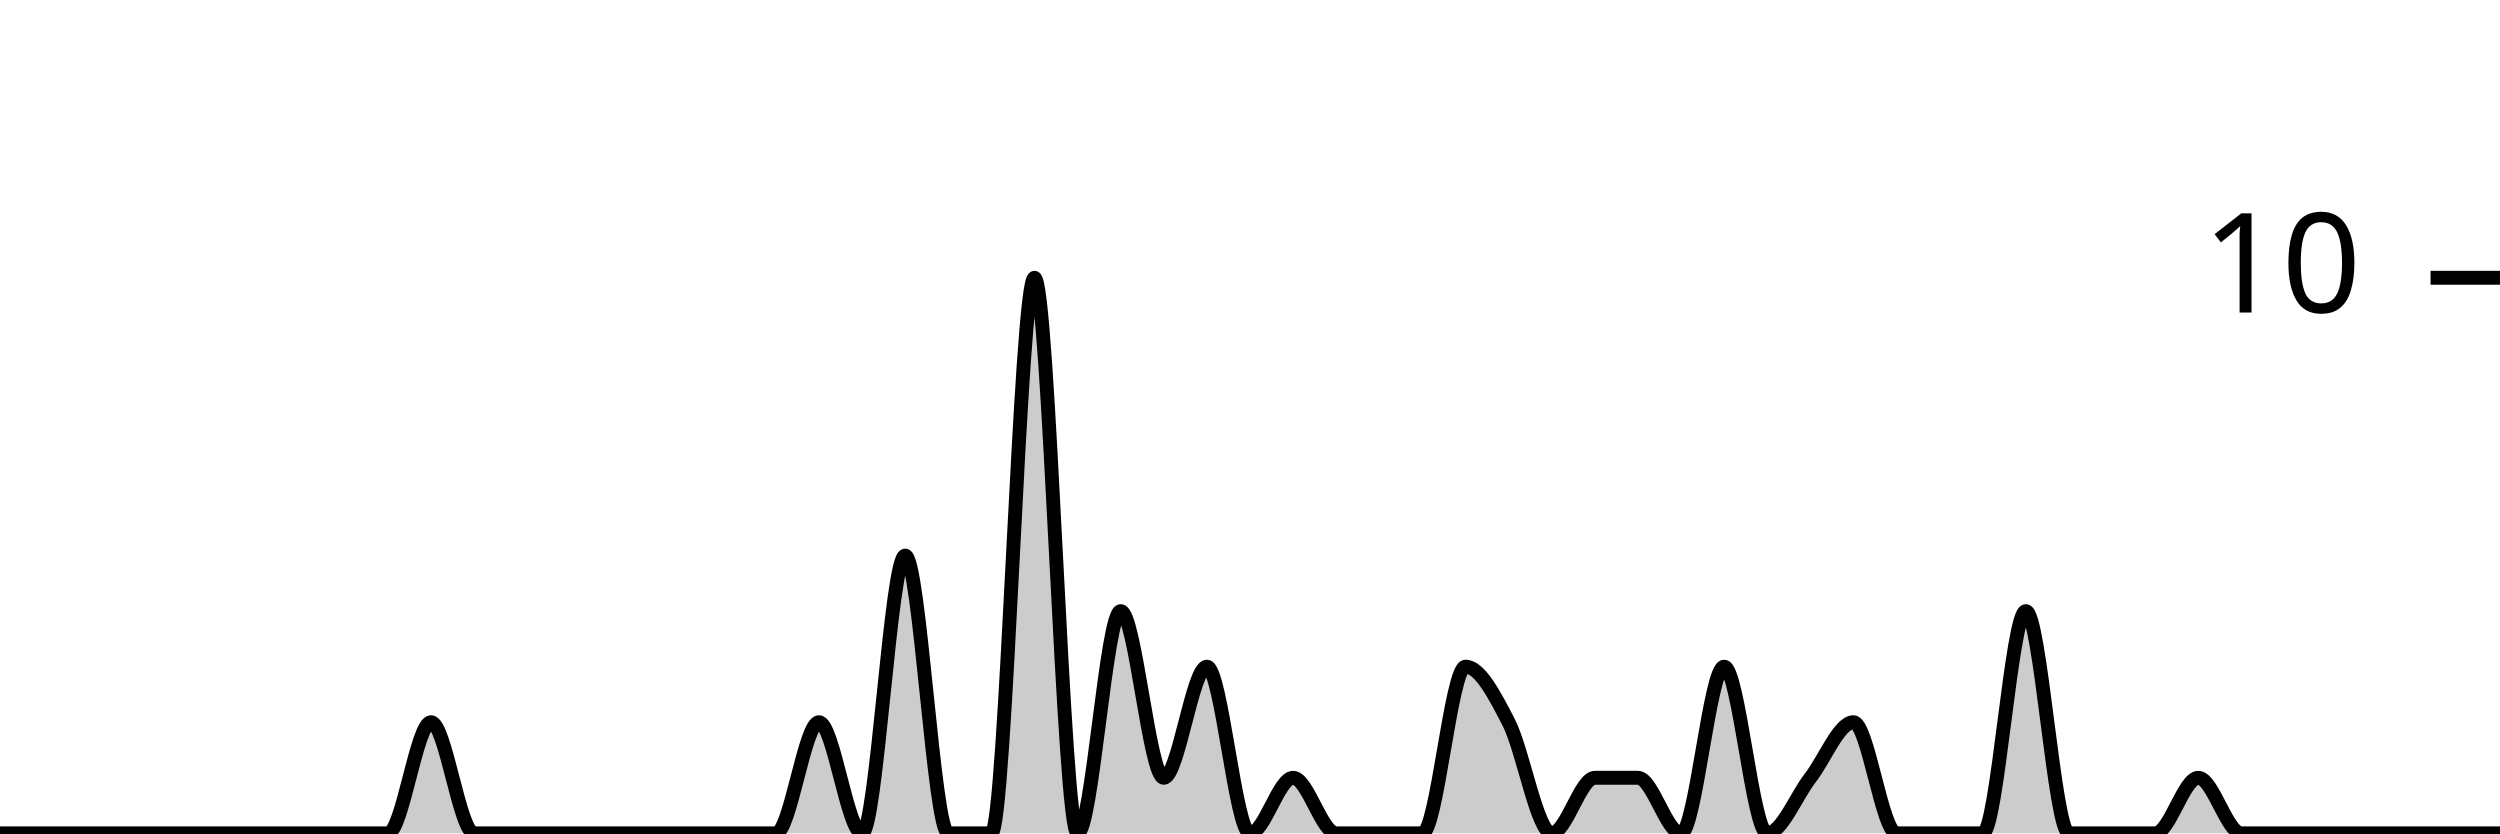
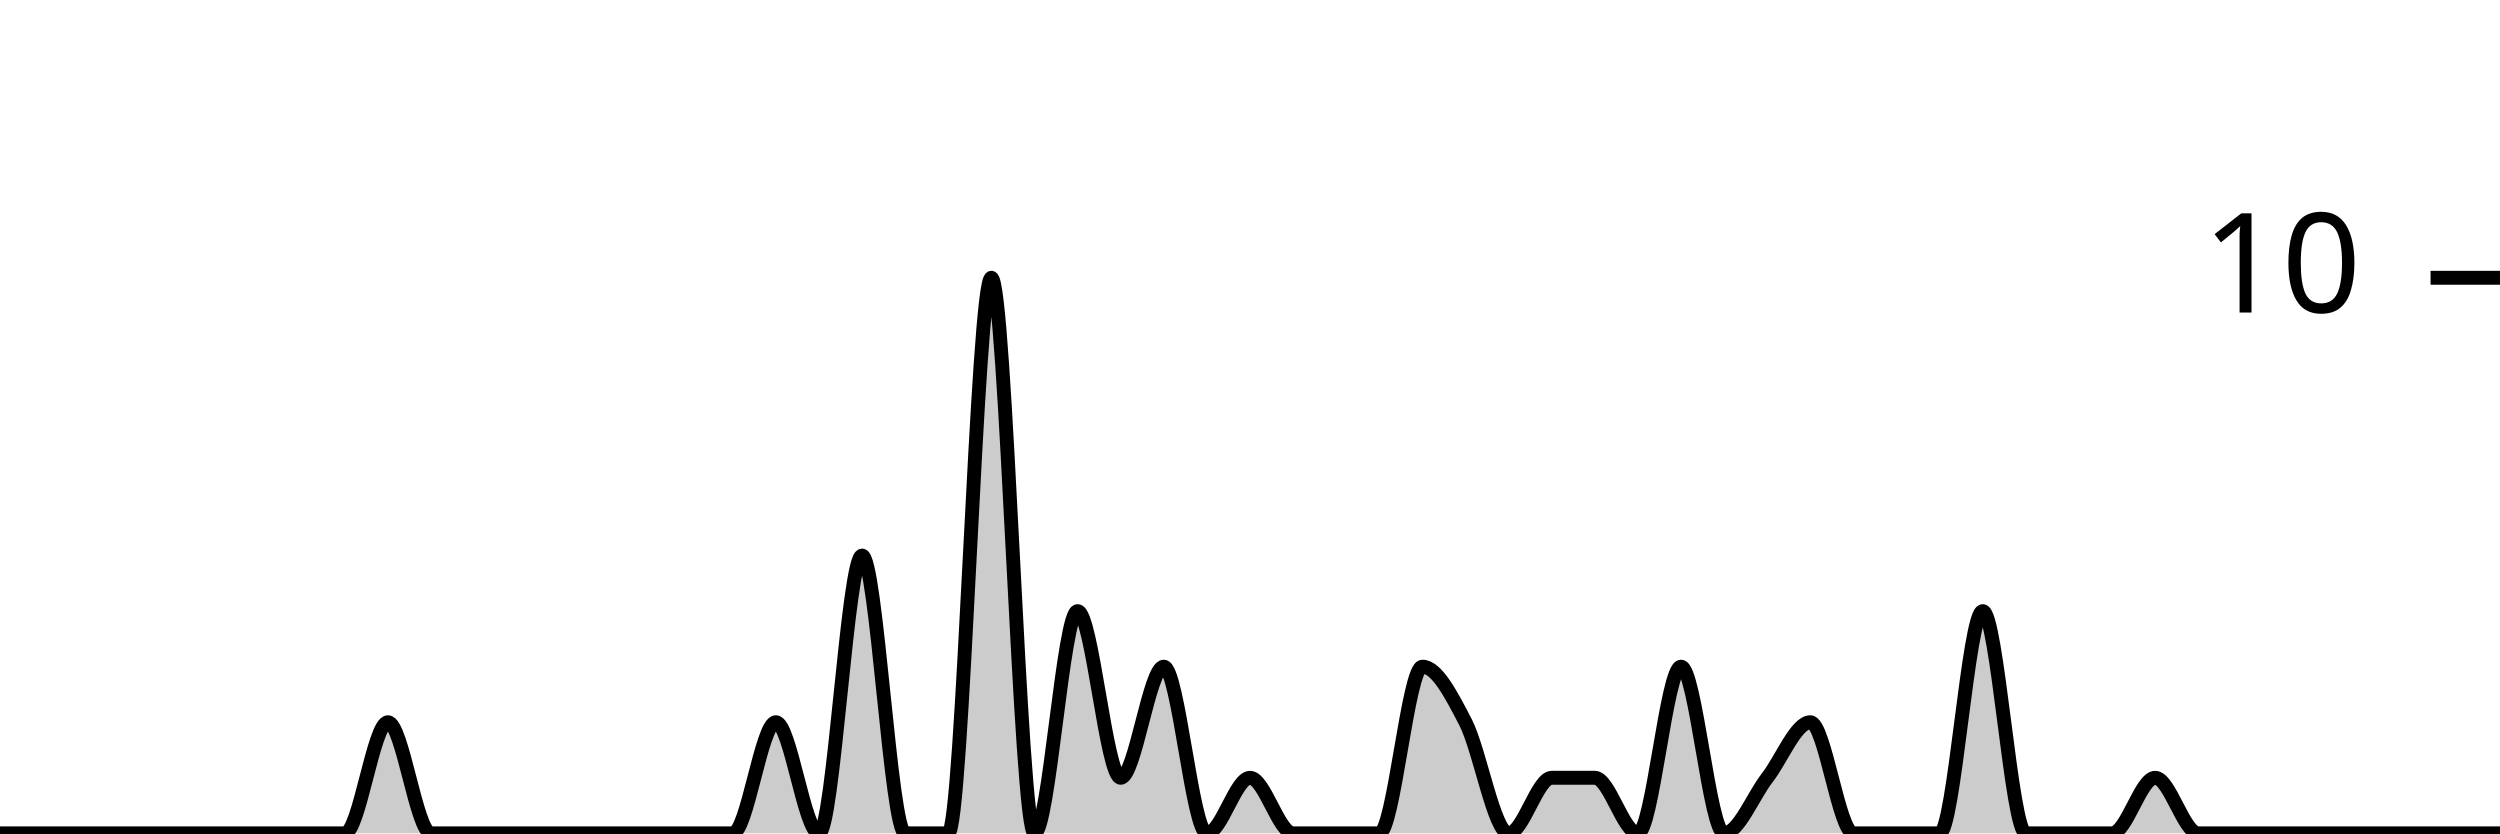
<svg xmlns="http://www.w3.org/2000/svg" viewBox="0 0 180 60">
  <g transform="translate(0,20)">
-     <path class="area" fill="rgba(0, 0, 0, 0.2)" d="M0,40C1.034,40,2.069,40,3.103,40C4.138,40,5.172,40,6.207,40C7.241,40,8.276,40,9.31,40C10.345,40,11.379,40,12.414,40C13.448,40,14.483,40,15.517,40C16.552,40,17.586,40,18.621,40C19.655,40,20.69,40,21.724,40C22.759,40,23.793,40,24.828,40C25.862,40,26.897,40,27.931,40C28.966,40,30,32,31.034,32C32.069,32,33.103,40,34.138,40C35.172,40,36.207,40,37.241,40C38.276,40,39.31,40,40.345,40C41.379,40,42.414,40,43.448,40C44.483,40,45.517,40,46.552,40C47.586,40,48.621,40,49.655,40C50.69,40,51.724,40,52.759,40C53.793,40,54.828,40,55.862,40C56.897,40,57.931,32,58.966,32C60,32,61.034,40,62.069,40C63.103,40,64.138,20,65.172,20C66.207,20,67.241,40,68.276,40C69.31,40,70.345,40,71.379,40C72.414,40,73.448,0,74.483,0C75.517,0,76.552,40,77.586,40C78.621,40,79.655,24,80.69,24C81.724,24,82.759,36,83.793,36C84.828,36,85.862,28,86.897,28C87.931,28,88.966,40,90,40C91.034,40,92.069,36,93.103,36C94.138,36,95.172,40,96.207,40C97.241,40,98.276,40,99.31,40C100.345,40,101.379,40,102.414,40C103.448,40,104.483,28,105.517,28C106.552,28,107.586,30,108.621,32C109.655,34,110.69,40,111.724,40C112.759,40,113.793,36,114.828,36C115.862,36,116.897,36,117.931,36C118.966,36,120,40,121.034,40C122.069,40,123.103,28,124.138,28C125.172,28,126.207,40,127.241,40C128.276,40,129.31,37.333,130.345,36C131.379,34.667,132.414,32,133.448,32C134.483,32,135.517,40,136.552,40C137.586,40,138.621,40,139.655,40C140.69,40,141.724,40,142.759,40C143.793,40,144.828,24,145.862,24C146.897,24,147.931,40,148.966,40C150,40,151.034,40,152.069,40C153.103,40,154.138,40,155.172,40C156.207,40,157.241,36,158.276,36C159.31,36,160.345,40,161.379,40C162.414,40,163.448,40,164.483,40C165.517,40,166.552,40,167.586,40C168.621,40,169.655,40,170.69,40C171.724,40,172.759,40,173.793,40C174.828,40,175.862,40,176.897,40C177.931,40,178.966,40,180,40L180,40C178.966,40,177.931,40,176.897,40C175.862,40,174.828,40,173.793,40C172.759,40,171.724,40,170.69,40C169.655,40,168.621,40,167.586,40C166.552,40,165.517,40,164.483,40C163.448,40,162.414,40,161.379,40C160.345,40,159.31,40,158.276,40C157.241,40,156.207,40,155.172,40C154.138,40,153.103,40,152.069,40C151.034,40,150,40,148.966,40C147.931,40,146.897,40,145.862,40C144.828,40,143.793,40,142.759,40C141.724,40,140.69,40,139.655,40C138.621,40,137.586,40,136.552,40C135.517,40,134.483,40,133.448,40C132.414,40,131.379,40,130.345,40C129.31,40,128.276,40,127.241,40C126.207,40,125.172,40,124.138,40C123.103,40,122.069,40,121.034,40C120,40,118.966,40,117.931,40C116.897,40,115.862,40,114.828,40C113.793,40,112.759,40,111.724,40C110.69,40,109.655,40,108.621,40C107.586,40,106.552,40,105.517,40C104.483,40,103.448,40,102.414,40C101.379,40,100.345,40,99.31,40C98.276,40,97.241,40,96.207,40C95.172,40,94.138,40,93.103,40C92.069,40,91.034,40,90,40C88.966,40,87.931,40,86.897,40C85.862,40,84.828,40,83.793,40C82.759,40,81.724,40,80.69,40C79.655,40,78.621,40,77.586,40C76.552,40,75.517,40,74.483,40C73.448,40,72.414,40,71.379,40C70.345,40,69.31,40,68.276,40C67.241,40,66.207,40,65.172,40C64.138,40,63.103,40,62.069,40C61.034,40,60,40,58.966,40C57.931,40,56.897,40,55.862,40C54.828,40,53.793,40,52.759,40C51.724,40,50.69,40,49.655,40C48.621,40,47.586,40,46.552,40C45.517,40,44.483,40,43.448,40C42.414,40,41.379,40,40.345,40C39.31,40,38.276,40,37.241,40C36.207,40,35.172,40,34.138,40C33.103,40,32.069,40,31.034,40C30,40,28.966,40,27.931,40C26.897,40,25.862,40,24.828,40C23.793,40,22.759,40,21.724,40C20.69,40,19.655,40,18.621,40C17.586,40,16.552,40,15.517,40C14.483,40,13.448,40,12.414,40C11.379,40,10.345,40,9.31,40C8.276,40,7.241,40,6.207,40C5.172,40,4.138,40,3.103,40C2.069,40,1.034,40,0,40Z" />
-     <path class="line" stroke="black" fill="none" d="M0,40C1.034,40,2.069,40,3.103,40C4.138,40,5.172,40,6.207,40C7.241,40,8.276,40,9.31,40C10.345,40,11.379,40,12.414,40C13.448,40,14.483,40,15.517,40C16.552,40,17.586,40,18.621,40C19.655,40,20.69,40,21.724,40C22.759,40,23.793,40,24.828,40C25.862,40,26.897,40,27.931,40C28.966,40,30,32,31.034,32C32.069,32,33.103,40,34.138,40C35.172,40,36.207,40,37.241,40C38.276,40,39.31,40,40.345,40C41.379,40,42.414,40,43.448,40C44.483,40,45.517,40,46.552,40C47.586,40,48.621,40,49.655,40C50.69,40,51.724,40,52.759,40C53.793,40,54.828,40,55.862,40C56.897,40,57.931,32,58.966,32C60,32,61.034,40,62.069,40C63.103,40,64.138,20,65.172,20C66.207,20,67.241,40,68.276,40C69.31,40,70.345,40,71.379,40C72.414,40,73.448,0,74.483,0C75.517,0,76.552,40,77.586,40C78.621,40,79.655,24,80.69,24C81.724,24,82.759,36,83.793,36C84.828,36,85.862,28,86.897,28C87.931,28,88.966,40,90,40C91.034,40,92.069,36,93.103,36C94.138,36,95.172,40,96.207,40C97.241,40,98.276,40,99.31,40C100.345,40,101.379,40,102.414,40C103.448,40,104.483,28,105.517,28C106.552,28,107.586,30,108.621,32C109.655,34,110.69,40,111.724,40C112.759,40,113.793,36,114.828,36C115.862,36,116.897,36,117.931,36C118.966,36,120,40,121.034,40C122.069,40,123.103,28,124.138,28C125.172,28,126.207,40,127.241,40C128.276,40,129.31,37.333,130.345,36C131.379,34.667,132.414,32,133.448,32C134.483,32,135.517,40,136.552,40C137.586,40,138.621,40,139.655,40C140.69,40,141.724,40,142.759,40C143.793,40,144.828,24,145.862,24C146.897,24,147.931,40,148.966,40C150,40,151.034,40,152.069,40C153.103,40,154.138,40,155.172,40C156.207,40,157.241,36,158.276,36C159.31,36,160.345,40,161.379,40C162.414,40,163.448,40,164.483,40C165.517,40,166.552,40,167.586,40C168.621,40,169.655,40,170.69,40C171.724,40,172.759,40,173.793,40C174.828,40,175.862,40,176.897,40C177.931,40,178.966,40,180,40" />
+     <path class="area" fill="rgba(0, 0, 0, 0.2)" d="M0,40C1.034,40,2.069,40,3.103,40C4.138,40,5.172,40,6.207,40C7.241,40,8.276,40,9.31,40C10.345,40,11.379,40,12.414,40C13.448,40,14.483,40,15.517,40C16.552,40,17.586,40,18.621,40C19.655,40,20.69,40,21.724,40C22.759,40,23.793,40,24.828,40C25.862,40,26.897,32,27.931,32C28.966,32,30,40,31.034,40C32.069,40,33.103,40,34.138,40C35.172,40,36.207,40,37.241,40C38.276,40,39.31,40,40.345,40C41.379,40,42.414,40,43.448,40C44.483,40,45.517,40,46.552,40C47.586,40,48.621,40,49.655,40C50.69,40,51.724,40,52.759,40C53.793,40,54.828,32,55.862,32C56.897,32,57.931,40,58.966,40C60,40,61.034,20,62.069,20C63.103,20,64.138,40,65.172,40C66.207,40,67.241,40,68.276,40C69.31,40,70.345,0,71.379,0C72.414,0,73.448,40,74.483,40C75.517,40,76.552,24,77.586,24C78.621,24,79.655,36,80.69,36C81.724,36,82.759,28,83.793,28C84.828,28,85.862,40,86.897,40C87.931,40,88.966,36,90,36C91.034,36,92.069,40,93.103,40C94.138,40,95.172,40,96.207,40C97.241,40,98.276,40,99.31,40C100.345,40,101.379,28,102.414,28C103.448,28,104.483,30,105.517,32C106.552,34,107.586,40,108.621,40C109.655,40,110.69,36,111.724,36C112.759,36,113.793,36,114.828,36C115.862,36,116.897,40,117.931,40C118.966,40,120,28,121.034,28C122.069,28,123.103,40,124.138,40C125.172,40,126.207,37.333,127.241,36C128.276,34.667,129.31,32,130.345,32C131.379,32,132.414,40,133.448,40C134.483,40,135.517,40,136.552,40C137.586,40,138.621,40,139.655,40C140.69,40,141.724,24,142.759,24C143.793,24,144.828,40,145.862,40C146.897,40,147.931,40,148.966,40C150,40,151.034,40,152.069,40C153.103,40,154.138,36,155.172,36C156.207,36,157.241,40,158.276,40C159.31,40,160.345,40,161.379,40C162.414,40,163.448,40,164.483,40C165.517,40,166.552,40,167.586,40C168.621,40,169.655,40,170.69,40C171.724,40,172.759,40,173.793,40C174.828,40,175.862,40,176.897,40C177.931,40,178.966,40,180,40L180,40C178.966,40,177.931,40,176.897,40C175.862,40,174.828,40,173.793,40C172.759,40,171.724,40,170.69,40C169.655,40,168.621,40,167.586,40C166.552,40,165.517,40,164.483,40C163.448,40,162.414,40,161.379,40C160.345,40,159.31,40,158.276,40C157.241,40,156.207,40,155.172,40C154.138,40,153.103,40,152.069,40C151.034,40,150,40,148.966,40C147.931,40,146.897,40,145.862,40C144.828,40,143.793,40,142.759,40C141.724,40,140.69,40,139.655,40C138.621,40,137.586,40,136.552,40C135.517,40,134.483,40,133.448,40C132.414,40,131.379,40,130.345,40C129.31,40,128.276,40,127.241,40C126.207,40,125.172,40,124.138,40C123.103,40,122.069,40,121.034,40C120,40,118.966,40,117.931,40C116.897,40,115.862,40,114.828,40C113.793,40,112.759,40,111.724,40C110.69,40,109.655,40,108.621,40C107.586,40,106.552,40,105.517,40C104.483,40,103.448,40,102.414,40C101.379,40,100.345,40,99.31,40C98.276,40,97.241,40,96.207,40C95.172,40,94.138,40,93.103,40C92.069,40,91.034,40,90,40C88.966,40,87.931,40,86.897,40C85.862,40,84.828,40,83.793,40C82.759,40,81.724,40,80.69,40C79.655,40,78.621,40,77.586,40C76.552,40,75.517,40,74.483,40C73.448,40,72.414,40,71.379,40C70.345,40,69.31,40,68.276,40C67.241,40,66.207,40,65.172,40C64.138,40,63.103,40,62.069,40C61.034,40,60,40,58.966,40C57.931,40,56.897,40,55.862,40C54.828,40,53.793,40,52.759,40C51.724,40,50.69,40,49.655,40C48.621,40,47.586,40,46.552,40C45.517,40,44.483,40,43.448,40C42.414,40,41.379,40,40.345,40C39.31,40,38.276,40,37.241,40C36.207,40,35.172,40,34.138,40C33.103,40,32.069,40,31.034,40C30,40,28.966,40,27.931,40C26.897,40,25.862,40,24.828,40C23.793,40,22.759,40,21.724,40C20.69,40,19.655,40,18.621,40C17.586,40,16.552,40,15.517,40C14.483,40,13.448,40,12.414,40C11.379,40,10.345,40,9.31,40C8.276,40,7.241,40,6.207,40C5.172,40,4.138,40,3.103,40C2.069,40,1.034,40,0,40Z" />
+     <path class="line" stroke="black" fill="none" d="M0,40C1.034,40,2.069,40,3.103,40C4.138,40,5.172,40,6.207,40C7.241,40,8.276,40,9.31,40C10.345,40,11.379,40,12.414,40C13.448,40,14.483,40,15.517,40C16.552,40,17.586,40,18.621,40C19.655,40,20.69,40,21.724,40C22.759,40,23.793,40,24.828,40C25.862,40,26.897,32,27.931,32C28.966,32,30,40,31.034,40C32.069,40,33.103,40,34.138,40C35.172,40,36.207,40,37.241,40C38.276,40,39.31,40,40.345,40C41.379,40,42.414,40,43.448,40C44.483,40,45.517,40,46.552,40C47.586,40,48.621,40,49.655,40C50.69,40,51.724,40,52.759,40C53.793,40,54.828,32,55.862,32C56.897,32,57.931,40,58.966,40C60,40,61.034,20,62.069,20C63.103,20,64.138,40,65.172,40C66.207,40,67.241,40,68.276,40C69.31,40,70.345,0,71.379,0C72.414,0,73.448,40,74.483,40C75.517,40,76.552,24,77.586,24C78.621,24,79.655,36,80.69,36C81.724,36,82.759,28,83.793,28C84.828,28,85.862,40,86.897,40C87.931,40,88.966,36,90,36C91.034,36,92.069,40,93.103,40C94.138,40,95.172,40,96.207,40C97.241,40,98.276,40,99.31,40C100.345,40,101.379,28,102.414,28C103.448,28,104.483,30,105.517,32C106.552,34,107.586,40,108.621,40C109.655,40,110.69,36,111.724,36C112.759,36,113.793,36,114.828,36C115.862,36,116.897,40,117.931,40C118.966,40,120,28,121.034,28C122.069,28,123.103,40,124.138,40C125.172,40,126.207,37.333,127.241,36C128.276,34.667,129.31,32,130.345,32C131.379,32,132.414,40,133.448,40C134.483,40,135.517,40,136.552,40C137.586,40,138.621,40,139.655,40C140.69,40,141.724,24,142.759,24C143.793,24,144.828,40,145.862,40C146.897,40,147.931,40,148.966,40C150,40,151.034,40,152.069,40C153.103,40,154.138,36,155.172,36C156.207,36,157.241,40,158.276,40C159.31,40,160.345,40,161.379,40C162.414,40,163.448,40,164.483,40C165.517,40,166.552,40,167.586,40C168.621,40,169.655,40,170.69,40C171.724,40,172.759,40,173.793,40C174.828,40,175.862,40,176.897,40C177.931,40,178.966,40,180,40" />
    <path class="axis-ceiling" stroke-width="1" stroke="black" fill="none" d="M175,0L180,0" />
    <text class="axis-ceiling-label" font-family="sans-serif" text-anchor="end" font-size="10px" x="170" y="2.5">10</text>
  </g>
</svg>
